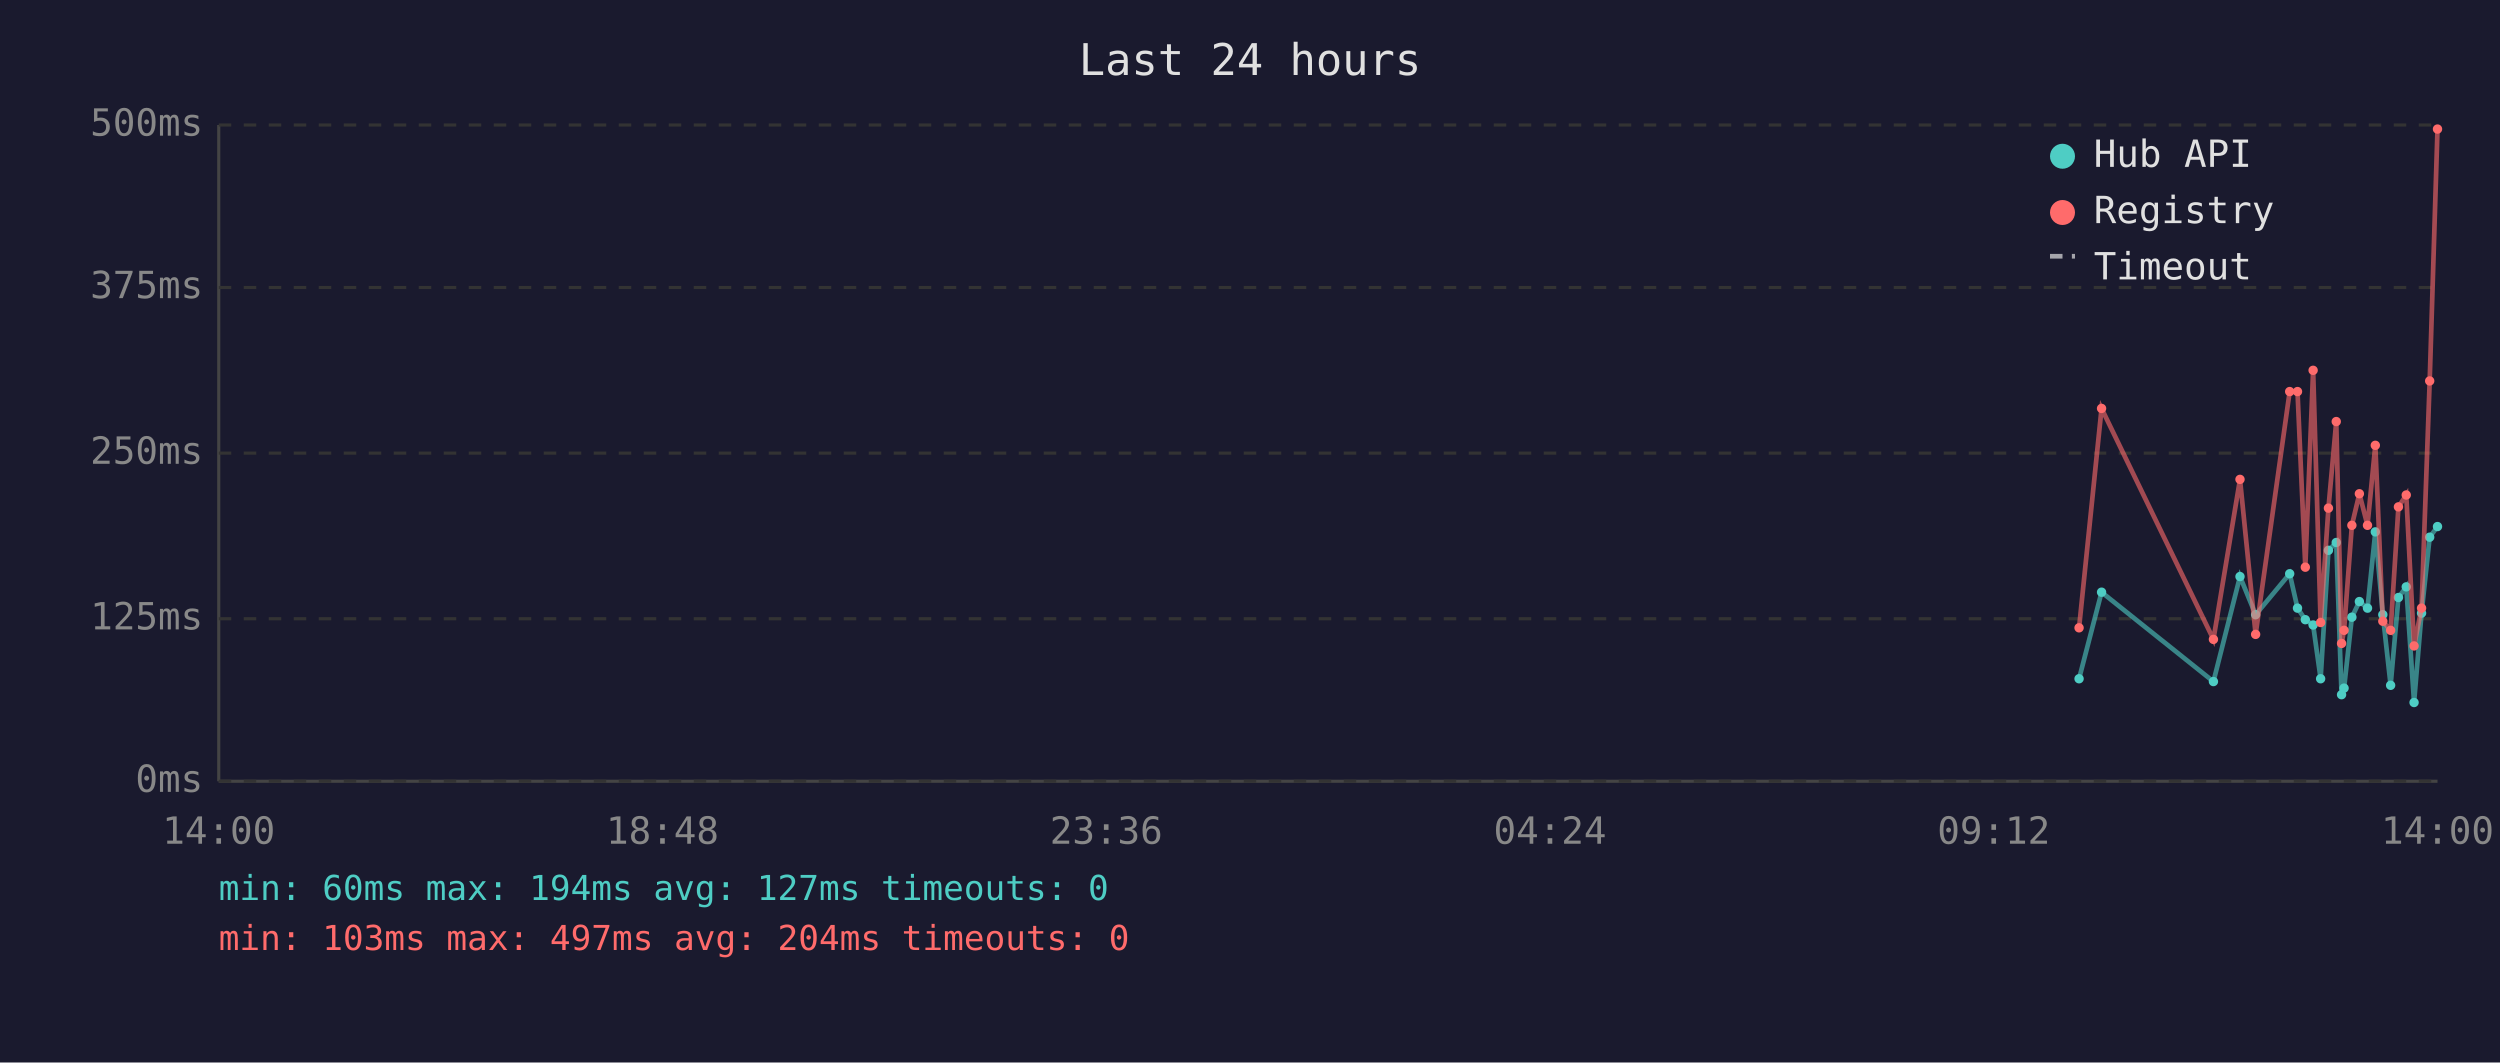
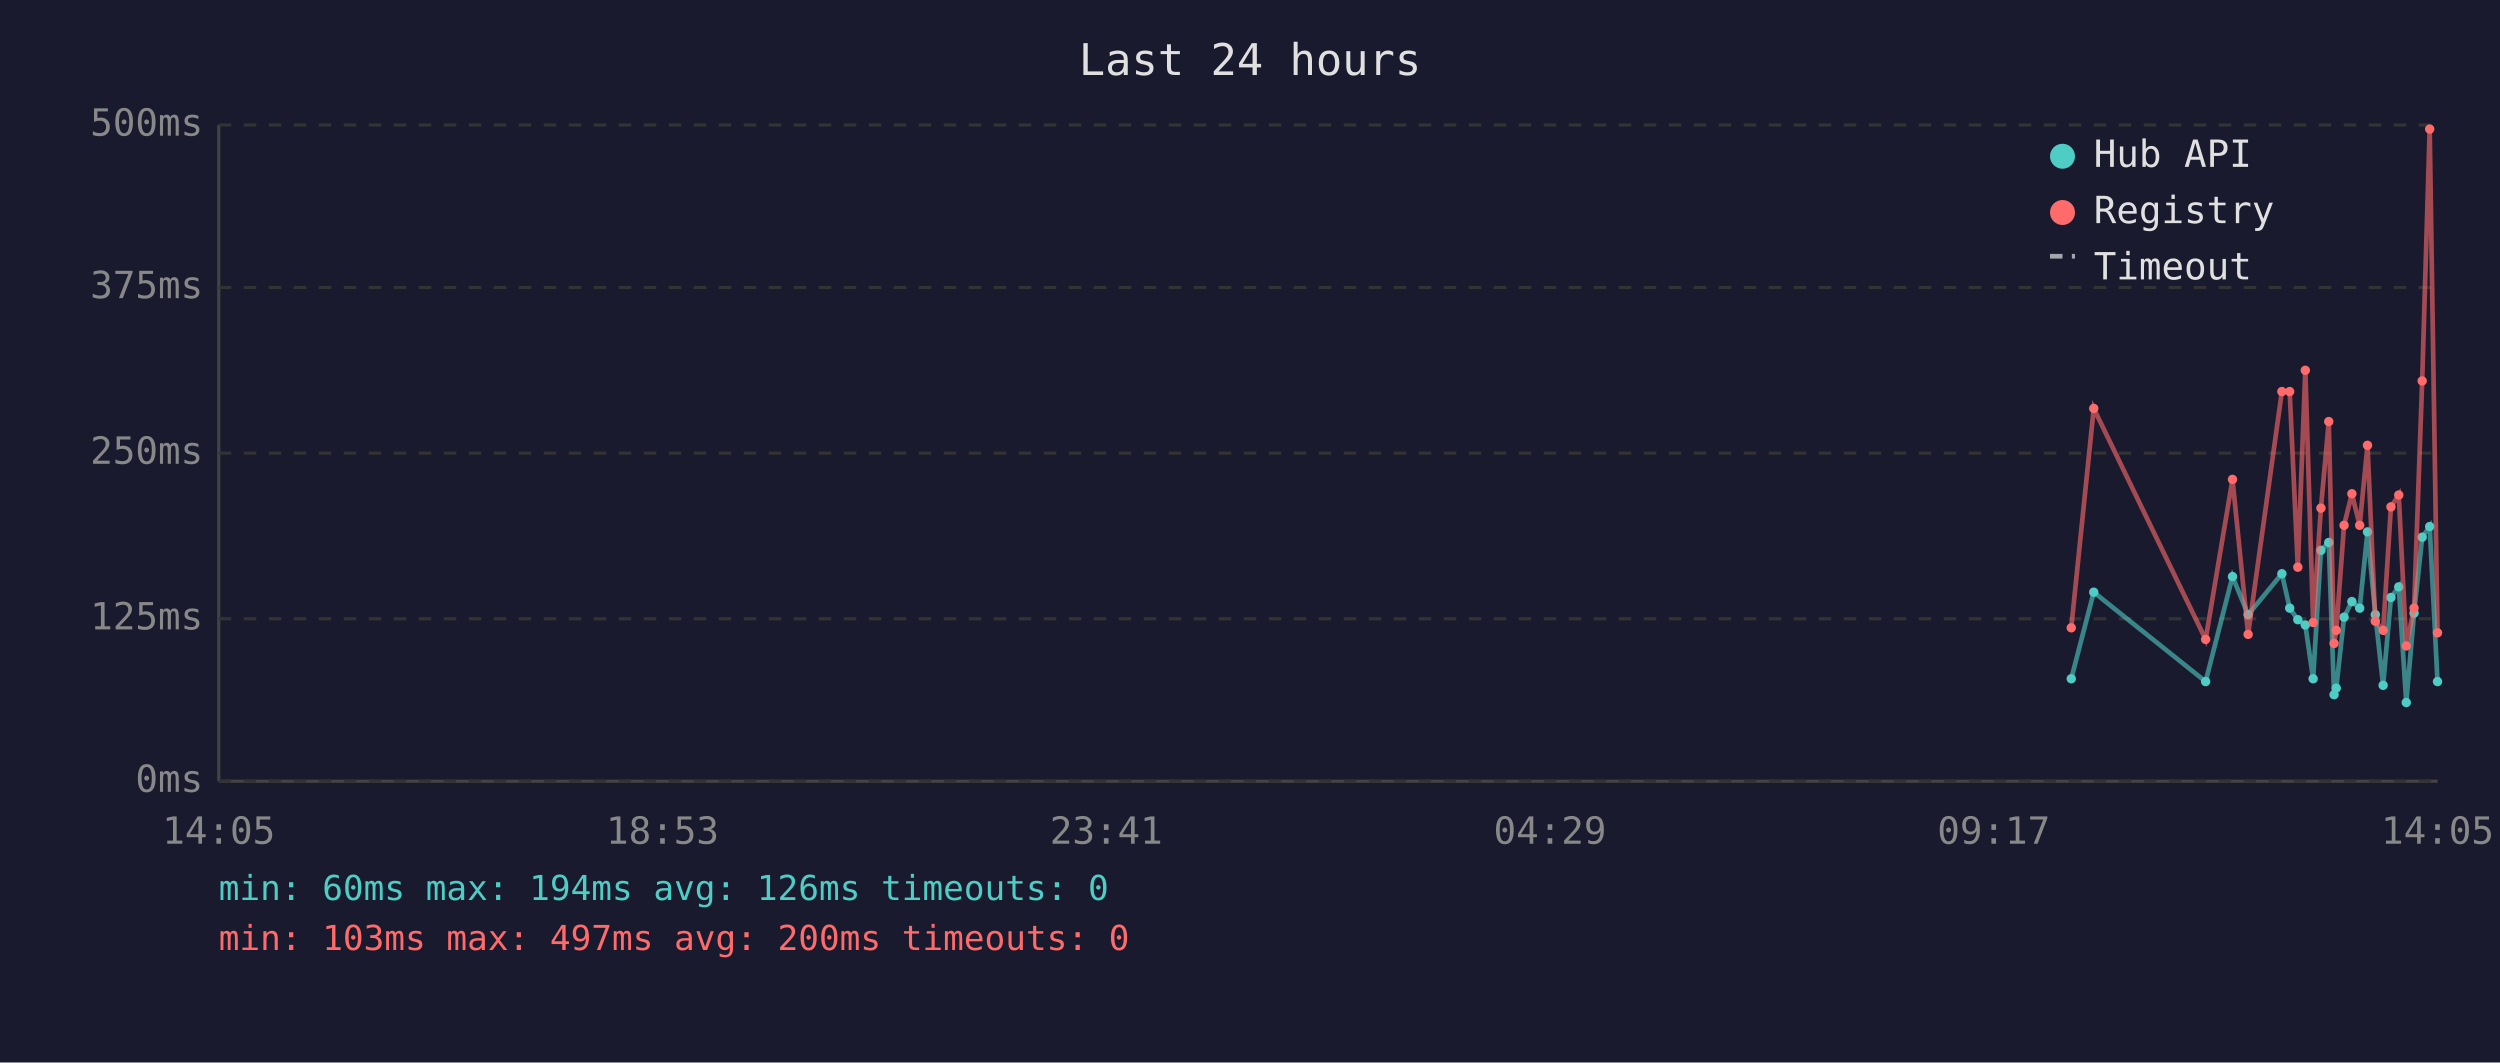
<svg xmlns="http://www.w3.org/2000/svg" viewBox="0 0 800 340" font-family="monospace" font-size="12">
  <rect width="800" height="340" fill="#1a1a2e" />
  <text x="400" y="24" fill="#e0e0e0" font-size="14" text-anchor="middle">Last 24 hours</text>
  <line x1="70" y1="40" x2="70" y2="250" stroke="#444" stroke-width="1" />
  <line x1="70" y1="250" x2="780" y2="250" stroke="#444" stroke-width="1" />
  <line x1="70" y1="250" x2="780" y2="250" stroke="#333" stroke-width="1" stroke-dasharray="4" />
  <text x="65" y="250" fill="#888" text-anchor="end" dominant-baseline="middle">0ms</text>
  <line x1="70" y1="198" x2="780" y2="198" stroke="#333" stroke-width="1" stroke-dasharray="4" />
  <text x="65" y="198" fill="#888" text-anchor="end" dominant-baseline="middle">125ms</text>
  <line x1="70" y1="145" x2="780" y2="145" stroke="#333" stroke-width="1" stroke-dasharray="4" />
  <text x="65" y="145" fill="#888" text-anchor="end" dominant-baseline="middle">250ms</text>
  <line x1="70" y1="92" x2="780" y2="92" stroke="#333" stroke-width="1" stroke-dasharray="4" />
  <text x="65" y="92" fill="#888" text-anchor="end" dominant-baseline="middle">375ms</text>
  <line x1="70" y1="40" x2="780" y2="40" stroke="#333" stroke-width="1" stroke-dasharray="4" />
  <text x="65" y="40" fill="#888" text-anchor="end" dominant-baseline="middle">500ms</text>
-   <text x="70" y="270" fill="#888" text-anchor="middle">14:00</text>
-   <text x="212" y="270" fill="#888" text-anchor="middle">18:48</text>
-   <text x="354" y="270" fill="#888" text-anchor="middle">23:36</text>
-   <text x="496" y="270" fill="#888" text-anchor="middle">04:24</text>
-   <text x="638" y="270" fill="#888" text-anchor="middle">09:12</text>
-   <text x="780" y="270" fill="#888" text-anchor="middle">14:00</text>
-   <polyline points="665.3,217.2 672.5,189.5 708.3,218.1 716.8,184.5 721.8,196.7 732.7,183.6 735.2,194.6 737.7,198.3 740.2,200.0 742.6,217.2 745.1,176.1 747.6,173.6 749.3,222.3 750.1,220.2 752.6,197.5 755.0,192.5 757.6,194.6 760.1,170.2 762.5,196.7 765.0,219.3 767.5,191.2 770.0,187.8 772.5,224.8 774.9,196.2 777.5,171.9 780.0,168.5" fill="none" stroke="#4ecdc4" stroke-width="1.5" opacity="0.6" />
-   <circle cx="665.3" cy="217.2" r="1.5" fill="#4ecdc4" />
-   <circle cx="672.5" cy="189.5" r="1.5" fill="#4ecdc4" />
-   <circle cx="708.3" cy="218.1" r="1.5" fill="#4ecdc4" />
-   <circle cx="716.8" cy="184.5" r="1.5" fill="#4ecdc4" />
-   <circle cx="721.8" cy="196.7" r="1.5" fill="#4ecdc4" />
-   <circle cx="732.7" cy="183.6" r="1.5" fill="#4ecdc4" />
-   <circle cx="735.2" cy="194.6" r="1.5" fill="#4ecdc4" />
-   <circle cx="737.7" cy="198.3" r="1.5" fill="#4ecdc4" />
-   <circle cx="740.2" cy="200.0" r="1.5" fill="#4ecdc4" />
-   <circle cx="742.6" cy="217.2" r="1.5" fill="#4ecdc4" />
-   <circle cx="745.1" cy="176.1" r="1.5" fill="#4ecdc4" />
-   <circle cx="747.6" cy="173.6" r="1.5" fill="#4ecdc4" />
-   <circle cx="749.3" cy="222.3" r="1.5" fill="#4ecdc4" />
-   <circle cx="750.1" cy="220.2" r="1.5" fill="#4ecdc4" />
-   <circle cx="752.6" cy="197.5" r="1.5" fill="#4ecdc4" />
-   <circle cx="755.0" cy="192.5" r="1.5" fill="#4ecdc4" />
-   <circle cx="757.6" cy="194.6" r="1.5" fill="#4ecdc4" />
-   <circle cx="760.1" cy="170.2" r="1.5" fill="#4ecdc4" />
-   <circle cx="762.5" cy="196.7" r="1.5" fill="#4ecdc4" />
-   <circle cx="765.0" cy="219.3" r="1.5" fill="#4ecdc4" />
-   <circle cx="767.5" cy="191.2" r="1.5" fill="#4ecdc4" />
-   <circle cx="770.0" cy="187.8" r="1.5" fill="#4ecdc4" />
-   <circle cx="772.5" cy="224.8" r="1.5" fill="#4ecdc4" />
-   <circle cx="774.9" cy="196.2" r="1.5" fill="#4ecdc4" />
-   <circle cx="777.5" cy="171.9" r="1.5" fill="#4ecdc4" />
-   <circle cx="780.0" cy="168.5" r="1.5" fill="#4ecdc4" />
-   <polyline points="665.3,200.9 672.5,130.7 708.3,204.6 716.8,153.4 721.8,203.0 732.7,125.3 735.2,125.3 737.7,181.5 740.2,118.5 742.6,199.2 745.1,162.6 747.6,134.9 749.3,205.9 750.1,201.7 752.6,168.1 755.0,158.0 757.6,168.1 760.1,142.5 762.5,198.8 765.0,201.7 767.5,162.2 770.0,158.4 772.5,206.7 774.9,194.6 777.5,121.9 780.0,41.3" fill="none" stroke="#ff6b6b" stroke-width="1.5" opacity="0.6" />
-   <circle cx="665.3" cy="200.9" r="1.5" fill="#ff6b6b" />
-   <circle cx="672.5" cy="130.7" r="1.5" fill="#ff6b6b" />
-   <circle cx="708.3" cy="204.6" r="1.5" fill="#ff6b6b" />
-   <circle cx="716.8" cy="153.4" r="1.5" fill="#ff6b6b" />
-   <circle cx="721.8" cy="203.0" r="1.5" fill="#ff6b6b" />
+   <text x="70" y="270" fill="#888" text-anchor="middle">14:05</text>
+   <text x="212" y="270" fill="#888" text-anchor="middle">18:53</text>
+   <text x="354" y="270" fill="#888" text-anchor="middle">23:41</text>
+   <text x="496" y="270" fill="#888" text-anchor="middle">04:29</text>
+   <text x="638" y="270" fill="#888" text-anchor="middle">09:17</text>
+   <text x="780" y="270" fill="#888" text-anchor="middle">14:05</text>
+   <polyline points="662.8,217.2 670.0,189.5 705.8,218.1 714.4,184.5 719.4,196.7 730.2,183.6 732.7,194.6 735.3,198.3 737.7,200.0 740.2,217.2 742.7,176.1 745.2,173.6 746.9,222.3 747.6,220.2 750.1,197.5 752.6,192.5 755.1,194.6 757.6,170.2 760.1,196.7 762.6,219.3 765.1,191.2 767.6,187.8 770.0,224.8 772.5,196.2 775.1,171.9 777.5,168.5 780.0,218.1" fill="none" stroke="#4ecdc4" stroke-width="1.5" opacity="0.6" />
+   <circle cx="662.8" cy="217.2" r="1.5" fill="#4ecdc4" />
+   <circle cx="670.0" cy="189.5" r="1.5" fill="#4ecdc4" />
+   <circle cx="705.8" cy="218.1" r="1.5" fill="#4ecdc4" />
+   <circle cx="714.4" cy="184.5" r="1.5" fill="#4ecdc4" />
+   <circle cx="719.4" cy="196.7" r="1.5" fill="#4ecdc4" />
+   <circle cx="730.2" cy="183.6" r="1.5" fill="#4ecdc4" />
+   <circle cx="732.7" cy="194.6" r="1.5" fill="#4ecdc4" />
+   <circle cx="735.3" cy="198.3" r="1.5" fill="#4ecdc4" />
+   <circle cx="737.7" cy="200.0" r="1.5" fill="#4ecdc4" />
+   <circle cx="740.2" cy="217.2" r="1.5" fill="#4ecdc4" />
+   <circle cx="742.7" cy="176.1" r="1.5" fill="#4ecdc4" />
+   <circle cx="745.2" cy="173.6" r="1.5" fill="#4ecdc4" />
+   <circle cx="746.9" cy="222.3" r="1.5" fill="#4ecdc4" />
+   <circle cx="747.6" cy="220.2" r="1.5" fill="#4ecdc4" />
+   <circle cx="750.1" cy="197.5" r="1.5" fill="#4ecdc4" />
+   <circle cx="752.6" cy="192.5" r="1.5" fill="#4ecdc4" />
+   <circle cx="755.1" cy="194.6" r="1.5" fill="#4ecdc4" />
+   <circle cx="757.6" cy="170.2" r="1.5" fill="#4ecdc4" />
+   <circle cx="760.1" cy="196.7" r="1.5" fill="#4ecdc4" />
+   <circle cx="762.6" cy="219.3" r="1.5" fill="#4ecdc4" />
+   <circle cx="765.1" cy="191.2" r="1.5" fill="#4ecdc4" />
+   <circle cx="767.6" cy="187.8" r="1.5" fill="#4ecdc4" />
+   <circle cx="770.0" cy="224.8" r="1.5" fill="#4ecdc4" />
+   <circle cx="772.5" cy="196.2" r="1.5" fill="#4ecdc4" />
+   <circle cx="775.1" cy="171.9" r="1.5" fill="#4ecdc4" />
+   <circle cx="777.5" cy="168.5" r="1.5" fill="#4ecdc4" />
+   <circle cx="780.0" cy="218.1" r="1.5" fill="#4ecdc4" />
+   <polyline points="662.8,200.9 670.0,130.7 705.8,204.6 714.4,153.4 719.4,203.0 730.2,125.3 732.7,125.3 735.3,181.5 737.7,118.5 740.2,199.2 742.7,162.6 745.2,134.9 746.9,205.9 747.6,201.7 750.1,168.1 752.6,158.0 755.1,168.1 757.6,142.5 760.1,198.8 762.6,201.7 765.1,162.2 767.6,158.4 770.0,206.7 772.5,194.6 775.1,121.9 777.5,41.3 780.0,202.5" fill="none" stroke="#ff6b6b" stroke-width="1.5" opacity="0.6" />
+   <circle cx="662.8" cy="200.9" r="1.5" fill="#ff6b6b" />
+   <circle cx="670.0" cy="130.7" r="1.5" fill="#ff6b6b" />
+   <circle cx="705.8" cy="204.6" r="1.5" fill="#ff6b6b" />
+   <circle cx="714.4" cy="153.4" r="1.5" fill="#ff6b6b" />
+   <circle cx="719.4" cy="203.0" r="1.5" fill="#ff6b6b" />
+   <circle cx="730.2" cy="125.3" r="1.5" fill="#ff6b6b" />
  <circle cx="732.7" cy="125.3" r="1.5" fill="#ff6b6b" />
-   <circle cx="735.2" cy="125.3" r="1.5" fill="#ff6b6b" />
-   <circle cx="737.7" cy="181.5" r="1.5" fill="#ff6b6b" />
-   <circle cx="740.2" cy="118.5" r="1.5" fill="#ff6b6b" />
-   <circle cx="742.6" cy="199.2" r="1.5" fill="#ff6b6b" />
-   <circle cx="745.1" cy="162.6" r="1.5" fill="#ff6b6b" />
-   <circle cx="747.6" cy="134.9" r="1.5" fill="#ff6b6b" />
-   <circle cx="749.3" cy="205.9" r="1.5" fill="#ff6b6b" />
-   <circle cx="750.1" cy="201.7" r="1.5" fill="#ff6b6b" />
-   <circle cx="752.6" cy="168.1" r="1.5" fill="#ff6b6b" />
-   <circle cx="755.0" cy="158.0" r="1.5" fill="#ff6b6b" />
-   <circle cx="757.6" cy="168.1" r="1.5" fill="#ff6b6b" />
-   <circle cx="760.1" cy="142.5" r="1.5" fill="#ff6b6b" />
-   <circle cx="762.5" cy="198.8" r="1.5" fill="#ff6b6b" />
-   <circle cx="765.0" cy="201.7" r="1.5" fill="#ff6b6b" />
-   <circle cx="767.5" cy="162.2" r="1.5" fill="#ff6b6b" />
-   <circle cx="770.0" cy="158.4" r="1.5" fill="#ff6b6b" />
-   <circle cx="772.5" cy="206.7" r="1.5" fill="#ff6b6b" />
-   <circle cx="774.9" cy="194.6" r="1.5" fill="#ff6b6b" />
-   <circle cx="777.5" cy="121.9" r="1.5" fill="#ff6b6b" />
-   <circle cx="780.0" cy="41.3" r="1.5" fill="#ff6b6b" />
+   <circle cx="735.3" cy="181.5" r="1.5" fill="#ff6b6b" />
+   <circle cx="737.7" cy="118.5" r="1.5" fill="#ff6b6b" />
+   <circle cx="740.2" cy="199.2" r="1.5" fill="#ff6b6b" />
+   <circle cx="742.7" cy="162.6" r="1.5" fill="#ff6b6b" />
+   <circle cx="745.2" cy="134.9" r="1.5" fill="#ff6b6b" />
+   <circle cx="746.9" cy="205.9" r="1.5" fill="#ff6b6b" />
+   <circle cx="747.6" cy="201.7" r="1.5" fill="#ff6b6b" />
+   <circle cx="750.1" cy="168.1" r="1.5" fill="#ff6b6b" />
+   <circle cx="752.6" cy="158.0" r="1.5" fill="#ff6b6b" />
+   <circle cx="755.1" cy="168.1" r="1.5" fill="#ff6b6b" />
+   <circle cx="757.6" cy="142.5" r="1.5" fill="#ff6b6b" />
+   <circle cx="760.1" cy="198.8" r="1.5" fill="#ff6b6b" />
+   <circle cx="762.6" cy="201.7" r="1.5" fill="#ff6b6b" />
+   <circle cx="765.1" cy="162.2" r="1.5" fill="#ff6b6b" />
+   <circle cx="767.6" cy="158.4" r="1.5" fill="#ff6b6b" />
+   <circle cx="770.0" cy="206.7" r="1.5" fill="#ff6b6b" />
+   <circle cx="772.5" cy="194.6" r="1.5" fill="#ff6b6b" />
+   <circle cx="775.1" cy="121.9" r="1.5" fill="#ff6b6b" />
+   <circle cx="777.5" cy="41.3" r="1.5" fill="#ff6b6b" />
+   <circle cx="780.0" cy="202.5" r="1.5" fill="#ff6b6b" />
  <circle cx="660" cy="50" r="4" fill="#4ecdc4" />
  <text x="670" y="50" fill="#e0e0e0" dominant-baseline="middle">Hub API</text>
  <circle cx="660" cy="68" r="4" fill="#ff6b6b" />
  <text x="670" y="68" fill="#e0e0e0" dominant-baseline="middle">Registry</text>
  <line x1="656" y1="82" x2="664" y2="82" stroke="#e0e0e0" stroke-width="1.5" stroke-dasharray="4,3" opacity="0.7" />
  <text x="670" y="86" fill="#e0e0e0" dominant-baseline="middle">Timeout</text>
-   <text x="70" y="288" fill="#4ecdc4" font-size="11">min: 60ms  max: 194ms  avg: 127ms  timeouts: 0</text>
-   <text x="70" y="304" fill="#ff6b6b" font-size="11">min: 103ms  max: 497ms  avg: 204ms  timeouts: 0</text>
+   <text x="70" y="288" fill="#4ecdc4" font-size="11">min: 60ms  max: 194ms  avg: 126ms  timeouts: 0</text>
+   <text x="70" y="304" fill="#ff6b6b" font-size="11">min: 103ms  max: 497ms  avg: 200ms  timeouts: 0</text>
</svg>
